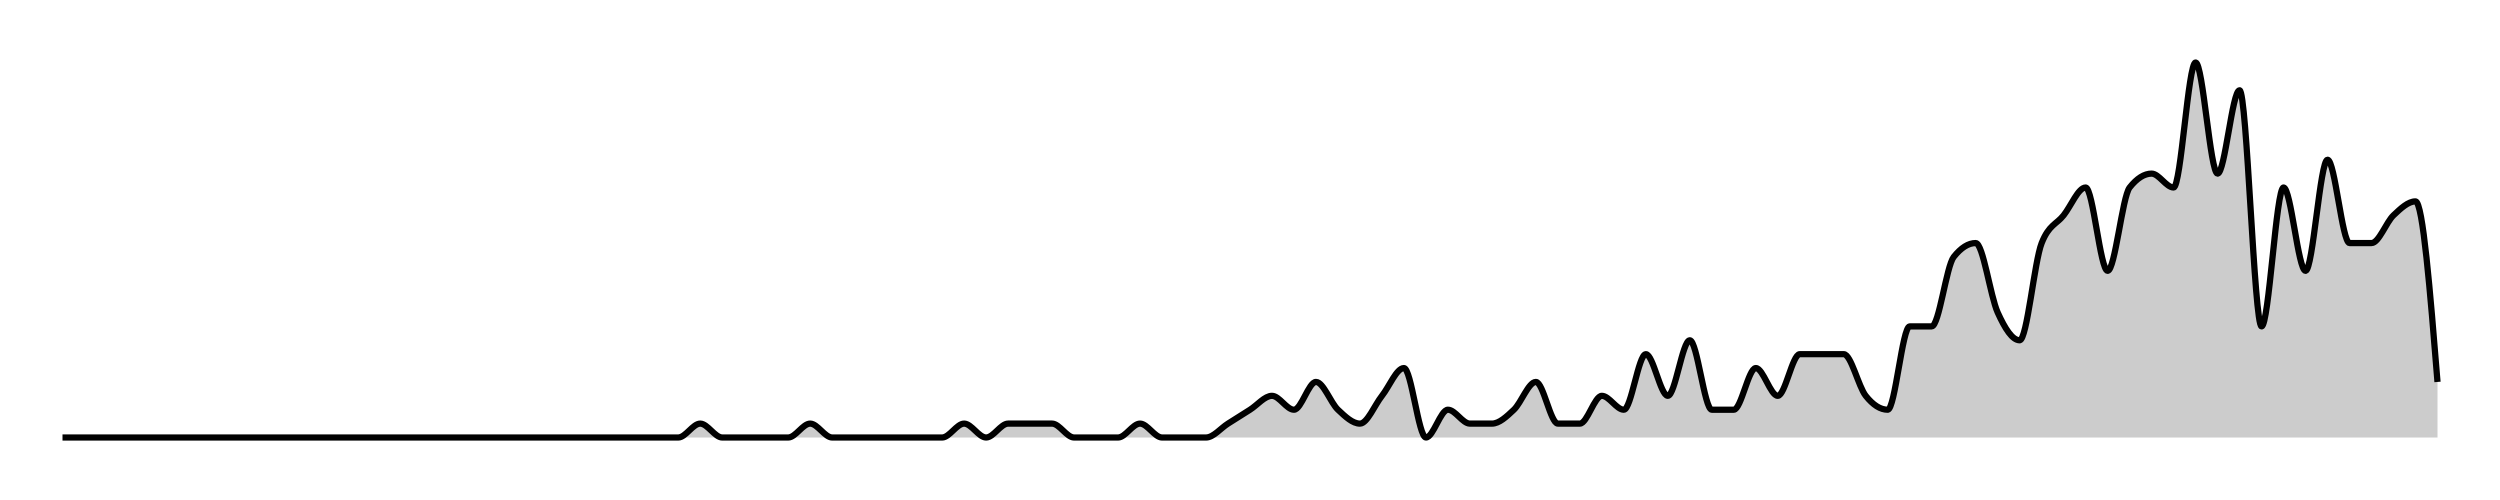
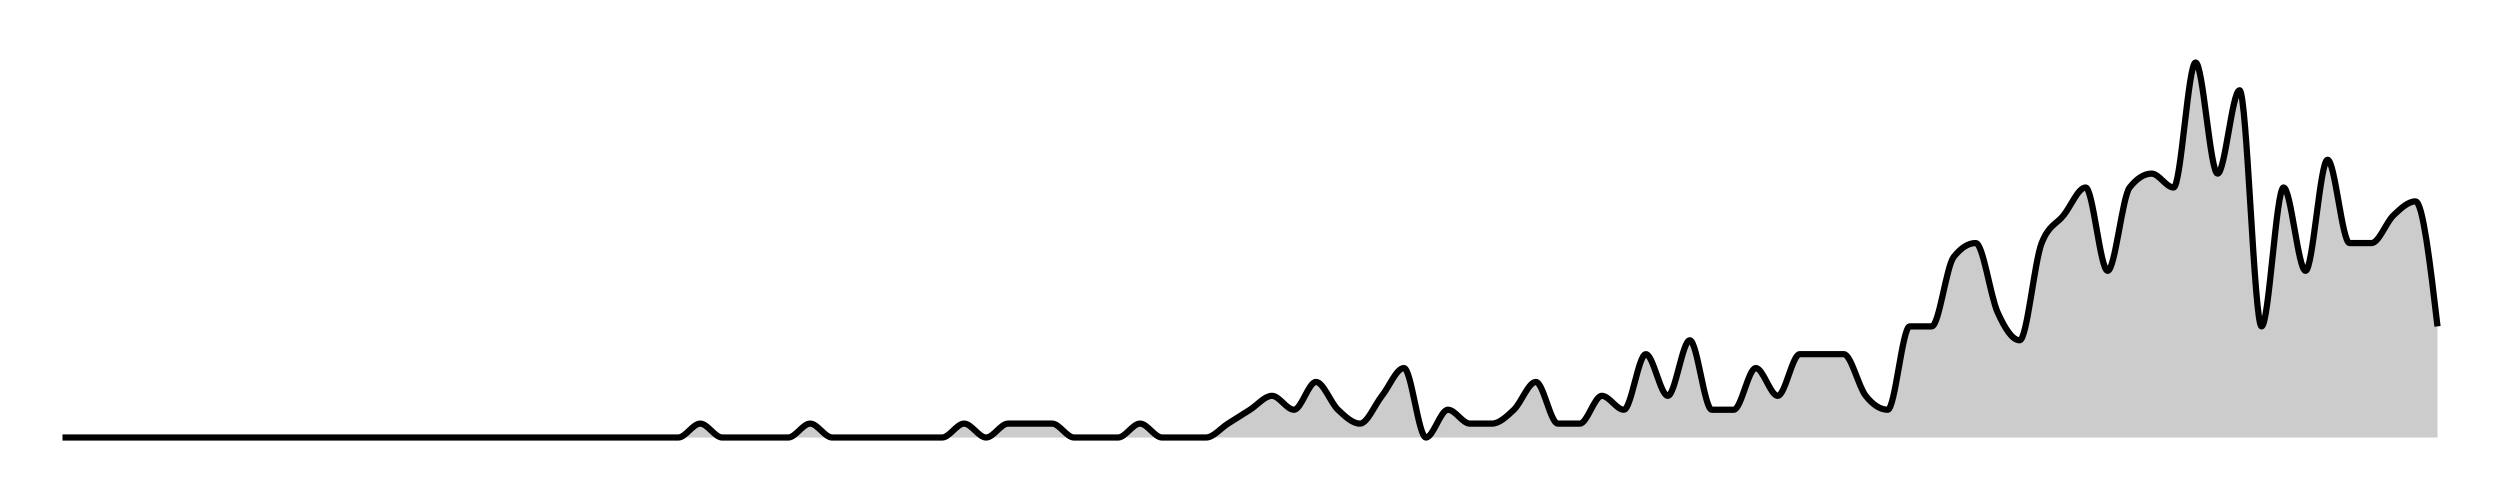
<svg xmlns="http://www.w3.org/2000/svg" width="400" height="80">
  <g transform="translate(10,10)">
-     <path class="area" fill="rgba(0, 0, 0, 0.2)" d="M0,60C10.556,60,21.111,60,31.667,60C32.84,60,34.012,60,35.185,60C36.358,60,37.531,60,38.704,60C41.049,60,43.395,60,45.741,60C46.914,60,48.086,60,49.259,60C50.432,60,51.605,60,52.778,60C53.951,60,55.123,60,56.296,60C57.469,60,58.642,60,59.815,60C63.333,60,66.852,60,70.37,60C71.543,60,72.716,60,73.889,60C77.407,60,80.926,60,84.444,60C86.79,60,89.136,60,91.481,60C92.654,60,93.827,60,95,60C96.173,60,97.346,60,98.519,60C99.691,60,100.864,57.778,102.037,57.778C103.21,57.778,104.383,60,105.556,60C106.728,60,107.901,60,109.074,60C110.247,60,111.42,60,112.593,60C113.765,60,114.938,60,116.111,60C117.284,60,118.457,57.778,119.63,57.778C120.802,57.778,121.975,60,123.148,60C124.321,60,125.494,60,126.667,60C127.84,60,129.012,60,130.185,60C131.358,60,132.531,60,133.704,60C134.877,60,136.049,60,137.222,60C138.395,60,139.568,60,140.741,60C141.914,60,143.086,57.778,144.259,57.778C145.432,57.778,146.605,60,147.778,60C148.951,60,150.123,57.778,151.296,57.778C152.469,57.778,153.642,57.778,154.815,57.778C155.988,57.778,157.16,57.778,158.333,57.778C159.506,57.778,160.679,60,161.852,60C163.025,60,164.198,60,165.37,60C166.543,60,167.716,60,168.889,60C170.062,60,171.235,57.778,172.407,57.778C173.58,57.778,174.753,60,175.926,60C177.099,60,178.272,60,179.444,60C180.617,60,181.79,60,182.963,60C184.136,60,185.309,58.519,186.481,57.778C187.654,57.037,188.827,56.296,190,55.556C191.173,54.815,192.346,53.333,193.519,53.333C194.691,53.333,195.864,55.556,197.037,55.556C198.21,55.556,199.383,51.111,200.556,51.111C201.728,51.111,202.901,54.444,204.074,55.556C205.247,56.667,206.42,57.778,207.593,57.778C208.765,57.778,209.938,54.815,211.111,53.333C212.284,51.852,213.457,48.889,214.63,48.889C215.802,48.889,216.975,60,218.148,60C219.321,60,220.494,55.556,221.667,55.556C222.84,55.556,224.012,57.778,225.185,57.778C226.358,57.778,227.531,57.778,228.704,57.778C229.877,57.778,231.049,56.667,232.222,55.556C233.395,54.444,234.568,51.111,235.741,51.111C236.914,51.111,238.086,57.778,239.259,57.778C240.432,57.778,241.605,57.778,242.778,57.778C243.951,57.778,245.123,53.333,246.296,53.333C247.469,53.333,248.642,55.556,249.815,55.556C250.988,55.556,252.16,46.667,253.333,46.667C254.506,46.667,255.679,53.333,256.852,53.333C258.025,53.333,259.198,44.444,260.37,44.444C261.543,44.444,262.716,55.556,263.889,55.556C265.062,55.556,266.235,55.556,267.407,55.556C268.58,55.556,269.753,48.889,270.926,48.889C272.099,48.889,273.272,53.333,274.444,53.333C275.617,53.333,276.79,46.667,277.963,46.667C279.136,46.667,280.309,46.667,281.481,46.667C282.654,46.667,283.827,46.667,285,46.667C286.173,46.667,287.346,51.852,288.519,53.333C289.691,54.815,290.864,55.556,292.037,55.556C293.21,55.556,294.383,42.222,295.556,42.222C296.728,42.222,297.901,42.222,299.074,42.222C300.247,42.222,301.42,32.593,302.593,31.111C303.765,29.63,304.938,28.889,306.111,28.889C307.284,28.889,308.457,37.407,309.63,40C310.802,42.593,311.975,44.444,313.148,44.444C314.321,44.444,315.494,31.852,316.667,28.889C317.84,25.926,319.012,25.926,320.185,24.444C321.358,22.963,322.531,20,323.704,20C324.877,20,326.049,33.333,327.222,33.333C328.395,33.333,329.568,21.481,330.741,20C331.914,18.519,333.086,17.778,334.259,17.778C335.432,17.778,336.605,20,337.778,20C338.951,20,340.123,0,341.296,0C342.469,0,343.642,17.778,344.815,17.778C345.988,17.778,347.16,4.444,348.333,4.444C349.506,4.444,350.679,42.222,351.852,42.222C353.025,42.222,354.198,20,355.37,20C356.543,20,357.716,33.333,358.889,33.333C360.062,33.333,361.235,15.556,362.407,15.556C363.58,15.556,364.753,28.889,365.926,28.889C367.099,28.889,368.272,28.889,369.444,28.889C370.617,28.889,371.79,25.556,372.963,24.444C374.136,23.333,375.309,22.222,376.481,22.222C377.654,22.222,378.827,36.667,380,51.111L380,60C378.827,60,377.654,60,376.481,60C375.309,60,374.136,60,372.963,60C371.79,60,370.617,60,369.444,60C368.272,60,367.099,60,365.926,60C364.753,60,363.58,60,362.407,60C361.235,60,360.062,60,358.889,60C357.716,60,356.543,60,355.37,60C354.198,60,353.025,60,351.852,60C350.679,60,349.506,60,348.333,60C347.16,60,345.988,60,344.815,60C343.642,60,342.469,60,341.296,60C340.123,60,338.951,60,337.778,60C336.605,60,335.432,60,334.259,60C333.086,60,331.914,60,330.741,60C329.568,60,328.395,60,327.222,60C326.049,60,324.877,60,323.704,60C322.531,60,321.358,60,320.185,60C319.012,60,317.84,60,316.667,60C315.494,60,314.321,60,313.148,60C311.975,60,310.802,60,309.63,60C308.457,60,307.284,60,306.111,60C304.938,60,303.765,60,302.593,60C301.42,60,300.247,60,299.074,60C297.901,60,296.728,60,295.556,60C294.383,60,293.21,60,292.037,60C290.864,60,289.691,60,288.519,60C287.346,60,286.173,60,285,60C283.827,60,282.654,60,281.481,60C280.309,60,279.136,60,277.963,60C276.79,60,275.617,60,274.444,60C273.272,60,272.099,60,270.926,60C269.753,60,268.58,60,267.407,60C266.235,60,265.062,60,263.889,60C262.716,60,261.543,60,260.37,60C259.198,60,258.025,60,256.852,60C255.679,60,254.506,60,253.333,60C252.16,60,250.988,60,249.815,60C248.642,60,247.469,60,246.296,60C245.123,60,243.951,60,242.778,60C241.605,60,240.432,60,239.259,60C238.086,60,236.914,60,235.741,60C234.568,60,233.395,60,232.222,60C231.049,60,229.877,60,228.704,60C227.531,60,226.358,60,225.185,60C224.012,60,222.84,60,221.667,60C220.494,60,219.321,60,218.148,60C216.975,60,215.802,60,214.63,60C213.457,60,212.284,60,211.111,60C209.938,60,208.765,60,207.593,60C206.42,60,205.247,60,204.074,60C202.901,60,201.728,60,200.556,60C199.383,60,198.21,60,197.037,60C195.864,60,194.691,60,193.519,60C192.346,60,191.173,60,190,60C188.827,60,187.654,60,186.481,60C185.309,60,184.136,60,182.963,60C181.79,60,180.617,60,179.444,60C178.272,60,177.099,60,175.926,60C174.753,60,173.58,60,172.407,60C171.235,60,170.062,60,168.889,60C167.716,60,166.543,60,165.37,60C164.198,60,163.025,60,161.852,60C160.679,60,159.506,60,158.333,60C157.16,60,155.988,60,154.815,60C153.642,60,152.469,60,151.296,60C150.123,60,148.951,60,147.778,60C146.605,60,145.432,60,144.259,60C143.086,60,141.914,60,140.741,60C139.568,60,138.395,60,137.222,60C136.049,60,134.877,60,133.704,60C132.531,60,131.358,60,130.185,60C129.012,60,127.84,60,126.667,60C125.494,60,124.321,60,123.148,60C121.975,60,120.802,60,119.63,60C118.457,60,117.284,60,116.111,60C114.938,60,113.765,60,112.593,60C111.42,60,110.247,60,109.074,60C107.901,60,106.728,60,105.556,60C104.383,60,103.21,60,102.037,60C100.864,60,99.691,60,98.519,60C97.346,60,96.173,60,95,60C93.827,60,92.654,60,91.481,60C89.136,60,86.79,60,84.444,60C80.926,60,77.407,60,73.889,60C72.716,60,71.543,60,70.37,60C66.852,60,63.333,60,59.815,60C58.642,60,57.469,60,56.296,60C55.123,60,53.951,60,52.778,60C51.605,60,50.432,60,49.259,60C48.086,60,46.914,60,45.741,60C43.395,60,41.049,60,38.704,60C37.531,60,36.358,60,35.185,60C34.012,60,32.84,60,31.667,60C21.111,60,10.556,60,0,60Z" />
-     <path class="line" stroke="black" fill="none" d="M0,60C10.556,60,21.111,60,31.667,60C32.84,60,34.012,60,35.185,60C36.358,60,37.531,60,38.704,60C41.049,60,43.395,60,45.741,60C46.914,60,48.086,60,49.259,60C50.432,60,51.605,60,52.778,60C53.951,60,55.123,60,56.296,60C57.469,60,58.642,60,59.815,60C63.333,60,66.852,60,70.37,60C71.543,60,72.716,60,73.889,60C77.407,60,80.926,60,84.444,60C86.79,60,89.136,60,91.481,60C92.654,60,93.827,60,95,60C96.173,60,97.346,60,98.519,60C99.691,60,100.864,57.778,102.037,57.778C103.21,57.778,104.383,60,105.556,60C106.728,60,107.901,60,109.074,60C110.247,60,111.42,60,112.593,60C113.765,60,114.938,60,116.111,60C117.284,60,118.457,57.778,119.63,57.778C120.802,57.778,121.975,60,123.148,60C124.321,60,125.494,60,126.667,60C127.84,60,129.012,60,130.185,60C131.358,60,132.531,60,133.704,60C134.877,60,136.049,60,137.222,60C138.395,60,139.568,60,140.741,60C141.914,60,143.086,57.778,144.259,57.778C145.432,57.778,146.605,60,147.778,60C148.951,60,150.123,57.778,151.296,57.778C152.469,57.778,153.642,57.778,154.815,57.778C155.988,57.778,157.16,57.778,158.333,57.778C159.506,57.778,160.679,60,161.852,60C163.025,60,164.198,60,165.37,60C166.543,60,167.716,60,168.889,60C170.062,60,171.235,57.778,172.407,57.778C173.58,57.778,174.753,60,175.926,60C177.099,60,178.272,60,179.444,60C180.617,60,181.79,60,182.963,60C184.136,60,185.309,58.519,186.481,57.778C187.654,57.037,188.827,56.296,190,55.556C191.173,54.815,192.346,53.333,193.519,53.333C194.691,53.333,195.864,55.556,197.037,55.556C198.21,55.556,199.383,51.111,200.556,51.111C201.728,51.111,202.901,54.444,204.074,55.556C205.247,56.667,206.42,57.778,207.593,57.778C208.765,57.778,209.938,54.815,211.111,53.333C212.284,51.852,213.457,48.889,214.63,48.889C215.802,48.889,216.975,60,218.148,60C219.321,60,220.494,55.556,221.667,55.556C222.84,55.556,224.012,57.778,225.185,57.778C226.358,57.778,227.531,57.778,228.704,57.778C229.877,57.778,231.049,56.667,232.222,55.556C233.395,54.444,234.568,51.111,235.741,51.111C236.914,51.111,238.086,57.778,239.259,57.778C240.432,57.778,241.605,57.778,242.778,57.778C243.951,57.778,245.123,53.333,246.296,53.333C247.469,53.333,248.642,55.556,249.815,55.556C250.988,55.556,252.16,46.667,253.333,46.667C254.506,46.667,255.679,53.333,256.852,53.333C258.025,53.333,259.198,44.444,260.37,44.444C261.543,44.444,262.716,55.556,263.889,55.556C265.062,55.556,266.235,55.556,267.407,55.556C268.58,55.556,269.753,48.889,270.926,48.889C272.099,48.889,273.272,53.333,274.444,53.333C275.617,53.333,276.79,46.667,277.963,46.667C279.136,46.667,280.309,46.667,281.481,46.667C282.654,46.667,283.827,46.667,285,46.667C286.173,46.667,287.346,51.852,288.519,53.333C289.691,54.815,290.864,55.556,292.037,55.556C293.21,55.556,294.383,42.222,295.556,42.222C296.728,42.222,297.901,42.222,299.074,42.222C300.247,42.222,301.42,32.593,302.593,31.111C303.765,29.63,304.938,28.889,306.111,28.889C307.284,28.889,308.457,37.407,309.63,40C310.802,42.593,311.975,44.444,313.148,44.444C314.321,44.444,315.494,31.852,316.667,28.889C317.84,25.926,319.012,25.926,320.185,24.444C321.358,22.963,322.531,20,323.704,20C324.877,20,326.049,33.333,327.222,33.333C328.395,33.333,329.568,21.481,330.741,20C331.914,18.519,333.086,17.778,334.259,17.778C335.432,17.778,336.605,20,337.778,20C338.951,20,340.123,0,341.296,0C342.469,0,343.642,17.778,344.815,17.778C345.988,17.778,347.16,4.444,348.333,4.444C349.506,4.444,350.679,42.222,351.852,42.222C353.025,42.222,354.198,20,355.37,20C356.543,20,357.716,33.333,358.889,33.333C360.062,33.333,361.235,15.556,362.407,15.556C363.58,15.556,364.753,28.889,365.926,28.889C367.099,28.889,368.272,28.889,369.444,28.889C370.617,28.889,371.79,25.556,372.963,24.444C374.136,23.333,375.309,22.222,376.481,22.222C377.654,22.222,378.827,36.667,380,51.111" />
+     <path class="area" fill="rgba(0, 0, 0, 0.2)" d="M0,60C10.556,60,21.111,60,31.667,60C32.84,60,34.012,60,35.185,60C36.358,60,37.531,60,38.704,60C41.049,60,43.395,60,45.741,60C46.914,60,48.086,60,49.259,60C50.432,60,51.605,60,52.778,60C53.951,60,55.123,60,56.296,60C57.469,60,58.642,60,59.815,60C63.333,60,66.852,60,70.37,60C71.543,60,72.716,60,73.889,60C77.407,60,80.926,60,84.444,60C86.79,60,89.136,60,91.481,60C92.654,60,93.827,60,95,60C96.173,60,97.346,60,98.519,60C99.691,60,100.864,57.778,102.037,57.778C103.21,57.778,104.383,60,105.556,60C106.728,60,107.901,60,109.074,60C110.247,60,111.42,60,112.593,60C113.765,60,114.938,60,116.111,60C117.284,60,118.457,57.778,119.63,57.778C120.802,57.778,121.975,60,123.148,60C124.321,60,125.494,60,126.667,60C127.84,60,129.012,60,130.185,60C131.358,60,132.531,60,133.704,60C134.877,60,136.049,60,137.222,60C138.395,60,139.568,60,140.741,60C141.914,60,143.086,57.778,144.259,57.778C145.432,57.778,146.605,60,147.778,60C148.951,60,150.123,57.778,151.296,57.778C152.469,57.778,153.642,57.778,154.815,57.778C155.988,57.778,157.16,57.778,158.333,57.778C159.506,57.778,160.679,60,161.852,60C163.025,60,164.198,60,165.37,60C166.543,60,167.716,60,168.889,60C170.062,60,171.235,57.778,172.407,57.778C173.58,57.778,174.753,60,175.926,60C177.099,60,178.272,60,179.444,60C180.617,60,181.79,60,182.963,60C184.136,60,185.309,58.519,186.481,57.778C187.654,57.037,188.827,56.296,190,55.556C191.173,54.815,192.346,53.333,193.519,53.333C194.691,53.333,195.864,55.556,197.037,55.556C198.21,55.556,199.383,51.111,200.556,51.111C201.728,51.111,202.901,54.444,204.074,55.556C205.247,56.667,206.42,57.778,207.593,57.778C208.765,57.778,209.938,54.815,211.111,53.333C212.284,51.852,213.457,48.889,214.63,48.889C215.802,48.889,216.975,60,218.148,60C219.321,60,220.494,55.556,221.667,55.556C222.84,55.556,224.012,57.778,225.185,57.778C226.358,57.778,227.531,57.778,228.704,57.778C229.877,57.778,231.049,56.667,232.222,55.556C233.395,54.444,234.568,51.111,235.741,51.111C236.914,51.111,238.086,57.778,239.259,57.778C240.432,57.778,241.605,57.778,242.778,57.778C243.951,57.778,245.123,53.333,246.296,53.333C247.469,53.333,248.642,55.556,249.815,55.556C250.988,55.556,252.16,46.667,253.333,46.667C254.506,46.667,255.679,53.333,256.852,53.333C258.025,53.333,259.198,44.444,260.37,44.444C261.543,44.444,262.716,55.556,263.889,55.556C265.062,55.556,266.235,55.556,267.407,55.556C268.58,55.556,269.753,48.889,270.926,48.889C272.099,48.889,273.272,53.333,274.444,53.333C275.617,53.333,276.79,46.667,277.963,46.667C279.136,46.667,280.309,46.667,281.481,46.667C282.654,46.667,283.827,46.667,285,46.667C286.173,46.667,287.346,51.852,288.519,53.333C289.691,54.815,290.864,55.556,292.037,55.556C293.21,55.556,294.383,42.222,295.556,42.222C296.728,42.222,297.901,42.222,299.074,42.222C300.247,42.222,301.42,32.593,302.593,31.111C303.765,29.63,304.938,28.889,306.111,28.889C307.284,28.889,308.457,37.407,309.63,40C310.802,42.593,311.975,44.444,313.148,44.444C314.321,44.444,315.494,31.852,316.667,28.889C317.84,25.926,319.012,25.926,320.185,24.444C321.358,22.963,322.531,20,323.704,20C324.877,20,326.049,33.333,327.222,33.333C328.395,33.333,329.568,21.481,330.741,20C331.914,18.519,333.086,17.778,334.259,17.778C335.432,17.778,336.605,20,337.778,20C338.951,20,340.123,0,341.296,0C342.469,0,343.642,17.778,344.815,17.778C345.988,17.778,347.16,4.444,348.333,4.444C349.506,4.444,350.679,42.222,351.852,42.222C353.025,42.222,354.198,20,355.37,20C356.543,20,357.716,33.333,358.889,33.333C360.062,33.333,361.235,15.556,362.407,15.556C363.58,15.556,364.753,28.889,365.926,28.889C367.099,28.889,368.272,28.889,369.444,28.889C370.617,28.889,371.79,25.556,372.963,24.444C374.136,23.333,375.309,22.222,376.481,22.222C377.654,22.222,378.827,32.222,380,42.222L380,60C378.827,60,377.654,60,376.481,60C375.309,60,374.136,60,372.963,60C371.79,60,370.617,60,369.444,60C368.272,60,367.099,60,365.926,60C364.753,60,363.58,60,362.407,60C361.235,60,360.062,60,358.889,60C357.716,60,356.543,60,355.37,60C354.198,60,353.025,60,351.852,60C350.679,60,349.506,60,348.333,60C347.16,60,345.988,60,344.815,60C343.642,60,342.469,60,341.296,60C340.123,60,338.951,60,337.778,60C336.605,60,335.432,60,334.259,60C333.086,60,331.914,60,330.741,60C329.568,60,328.395,60,327.222,60C326.049,60,324.877,60,323.704,60C322.531,60,321.358,60,320.185,60C319.012,60,317.84,60,316.667,60C315.494,60,314.321,60,313.148,60C311.975,60,310.802,60,309.63,60C308.457,60,307.284,60,306.111,60C304.938,60,303.765,60,302.593,60C301.42,60,300.247,60,299.074,60C297.901,60,296.728,60,295.556,60C294.383,60,293.21,60,292.037,60C290.864,60,289.691,60,288.519,60C287.346,60,286.173,60,285,60C283.827,60,282.654,60,281.481,60C280.309,60,279.136,60,277.963,60C276.79,60,275.617,60,274.444,60C273.272,60,272.099,60,270.926,60C269.753,60,268.58,60,267.407,60C266.235,60,265.062,60,263.889,60C262.716,60,261.543,60,260.37,60C259.198,60,258.025,60,256.852,60C255.679,60,254.506,60,253.333,60C252.16,60,250.988,60,249.815,60C248.642,60,247.469,60,246.296,60C245.123,60,243.951,60,242.778,60C241.605,60,240.432,60,239.259,60C238.086,60,236.914,60,235.741,60C234.568,60,233.395,60,232.222,60C231.049,60,229.877,60,228.704,60C227.531,60,226.358,60,225.185,60C224.012,60,222.84,60,221.667,60C220.494,60,219.321,60,218.148,60C216.975,60,215.802,60,214.63,60C213.457,60,212.284,60,211.111,60C209.938,60,208.765,60,207.593,60C206.42,60,205.247,60,204.074,60C202.901,60,201.728,60,200.556,60C199.383,60,198.21,60,197.037,60C195.864,60,194.691,60,193.519,60C192.346,60,191.173,60,190,60C188.827,60,187.654,60,186.481,60C185.309,60,184.136,60,182.963,60C181.79,60,180.617,60,179.444,60C178.272,60,177.099,60,175.926,60C174.753,60,173.58,60,172.407,60C171.235,60,170.062,60,168.889,60C167.716,60,166.543,60,165.37,60C164.198,60,163.025,60,161.852,60C160.679,60,159.506,60,158.333,60C157.16,60,155.988,60,154.815,60C153.642,60,152.469,60,151.296,60C150.123,60,148.951,60,147.778,60C146.605,60,145.432,60,144.259,60C143.086,60,141.914,60,140.741,60C139.568,60,138.395,60,137.222,60C136.049,60,134.877,60,133.704,60C132.531,60,131.358,60,130.185,60C129.012,60,127.84,60,126.667,60C125.494,60,124.321,60,123.148,60C121.975,60,120.802,60,119.63,60C118.457,60,117.284,60,116.111,60C114.938,60,113.765,60,112.593,60C111.42,60,110.247,60,109.074,60C107.901,60,106.728,60,105.556,60C104.383,60,103.21,60,102.037,60C100.864,60,99.691,60,98.519,60C97.346,60,96.173,60,95,60C93.827,60,92.654,60,91.481,60C89.136,60,86.79,60,84.444,60C80.926,60,77.407,60,73.889,60C72.716,60,71.543,60,70.37,60C66.852,60,63.333,60,59.815,60C58.642,60,57.469,60,56.296,60C55.123,60,53.951,60,52.778,60C51.605,60,50.432,60,49.259,60C48.086,60,46.914,60,45.741,60C43.395,60,41.049,60,38.704,60C37.531,60,36.358,60,35.185,60C34.012,60,32.84,60,31.667,60C21.111,60,10.556,60,0,60Z" />
+     <path class="line" stroke="black" fill="none" d="M0,60C10.556,60,21.111,60,31.667,60C32.84,60,34.012,60,35.185,60C36.358,60,37.531,60,38.704,60C41.049,60,43.395,60,45.741,60C46.914,60,48.086,60,49.259,60C50.432,60,51.605,60,52.778,60C53.951,60,55.123,60,56.296,60C57.469,60,58.642,60,59.815,60C63.333,60,66.852,60,70.37,60C71.543,60,72.716,60,73.889,60C77.407,60,80.926,60,84.444,60C86.79,60,89.136,60,91.481,60C92.654,60,93.827,60,95,60C96.173,60,97.346,60,98.519,60C99.691,60,100.864,57.778,102.037,57.778C103.21,57.778,104.383,60,105.556,60C106.728,60,107.901,60,109.074,60C110.247,60,111.42,60,112.593,60C113.765,60,114.938,60,116.111,60C117.284,60,118.457,57.778,119.63,57.778C120.802,57.778,121.975,60,123.148,60C124.321,60,125.494,60,126.667,60C127.84,60,129.012,60,130.185,60C131.358,60,132.531,60,133.704,60C134.877,60,136.049,60,137.222,60C138.395,60,139.568,60,140.741,60C141.914,60,143.086,57.778,144.259,57.778C145.432,57.778,146.605,60,147.778,60C148.951,60,150.123,57.778,151.296,57.778C152.469,57.778,153.642,57.778,154.815,57.778C155.988,57.778,157.16,57.778,158.333,57.778C159.506,57.778,160.679,60,161.852,60C163.025,60,164.198,60,165.37,60C166.543,60,167.716,60,168.889,60C170.062,60,171.235,57.778,172.407,57.778C173.58,57.778,174.753,60,175.926,60C177.099,60,178.272,60,179.444,60C180.617,60,181.79,60,182.963,60C184.136,60,185.309,58.519,186.481,57.778C187.654,57.037,188.827,56.296,190,55.556C191.173,54.815,192.346,53.333,193.519,53.333C194.691,53.333,195.864,55.556,197.037,55.556C198.21,55.556,199.383,51.111,200.556,51.111C201.728,51.111,202.901,54.444,204.074,55.556C205.247,56.667,206.42,57.778,207.593,57.778C208.765,57.778,209.938,54.815,211.111,53.333C212.284,51.852,213.457,48.889,214.63,48.889C215.802,48.889,216.975,60,218.148,60C219.321,60,220.494,55.556,221.667,55.556C222.84,55.556,224.012,57.778,225.185,57.778C226.358,57.778,227.531,57.778,228.704,57.778C229.877,57.778,231.049,56.667,232.222,55.556C233.395,54.444,234.568,51.111,235.741,51.111C236.914,51.111,238.086,57.778,239.259,57.778C240.432,57.778,241.605,57.778,242.778,57.778C243.951,57.778,245.123,53.333,246.296,53.333C247.469,53.333,248.642,55.556,249.815,55.556C250.988,55.556,252.16,46.667,253.333,46.667C254.506,46.667,255.679,53.333,256.852,53.333C258.025,53.333,259.198,44.444,260.37,44.444C261.543,44.444,262.716,55.556,263.889,55.556C265.062,55.556,266.235,55.556,267.407,55.556C268.58,55.556,269.753,48.889,270.926,48.889C272.099,48.889,273.272,53.333,274.444,53.333C275.617,53.333,276.79,46.667,277.963,46.667C279.136,46.667,280.309,46.667,281.481,46.667C282.654,46.667,283.827,46.667,285,46.667C286.173,46.667,287.346,51.852,288.519,53.333C289.691,54.815,290.864,55.556,292.037,55.556C293.21,55.556,294.383,42.222,295.556,42.222C296.728,42.222,297.901,42.222,299.074,42.222C300.247,42.222,301.42,32.593,302.593,31.111C303.765,29.63,304.938,28.889,306.111,28.889C307.284,28.889,308.457,37.407,309.63,40C310.802,42.593,311.975,44.444,313.148,44.444C314.321,44.444,315.494,31.852,316.667,28.889C317.84,25.926,319.012,25.926,320.185,24.444C321.358,22.963,322.531,20,323.704,20C324.877,20,326.049,33.333,327.222,33.333C328.395,33.333,329.568,21.481,330.741,20C331.914,18.519,333.086,17.778,334.259,17.778C335.432,17.778,336.605,20,337.778,20C338.951,20,340.123,0,341.296,0C342.469,0,343.642,17.778,344.815,17.778C345.988,17.778,347.16,4.444,348.333,4.444C349.506,4.444,350.679,42.222,351.852,42.222C353.025,42.222,354.198,20,355.37,20C356.543,20,357.716,33.333,358.889,33.333C360.062,33.333,361.235,15.556,362.407,15.556C363.58,15.556,364.753,28.889,365.926,28.889C367.099,28.889,368.272,28.889,369.444,28.889C370.617,28.889,371.79,25.556,372.963,24.444C374.136,23.333,375.309,22.222,376.481,22.222C377.654,22.222,378.827,32.222,380,42.222" />
  </g>
</svg>
